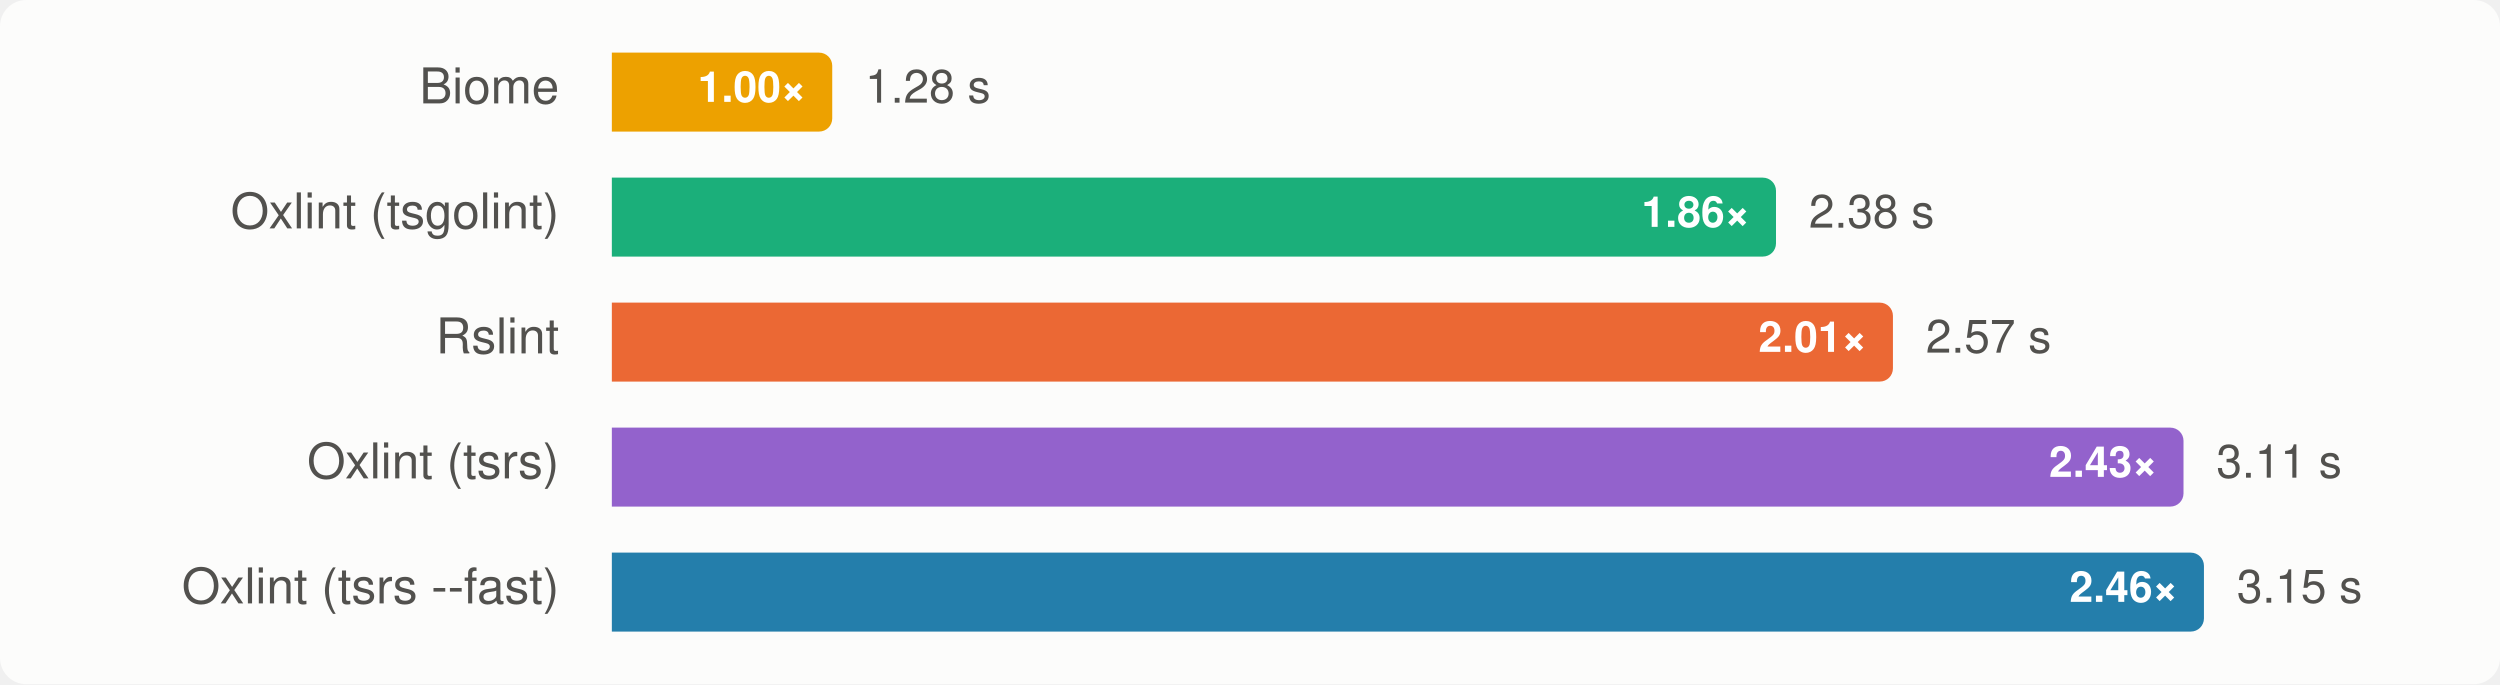
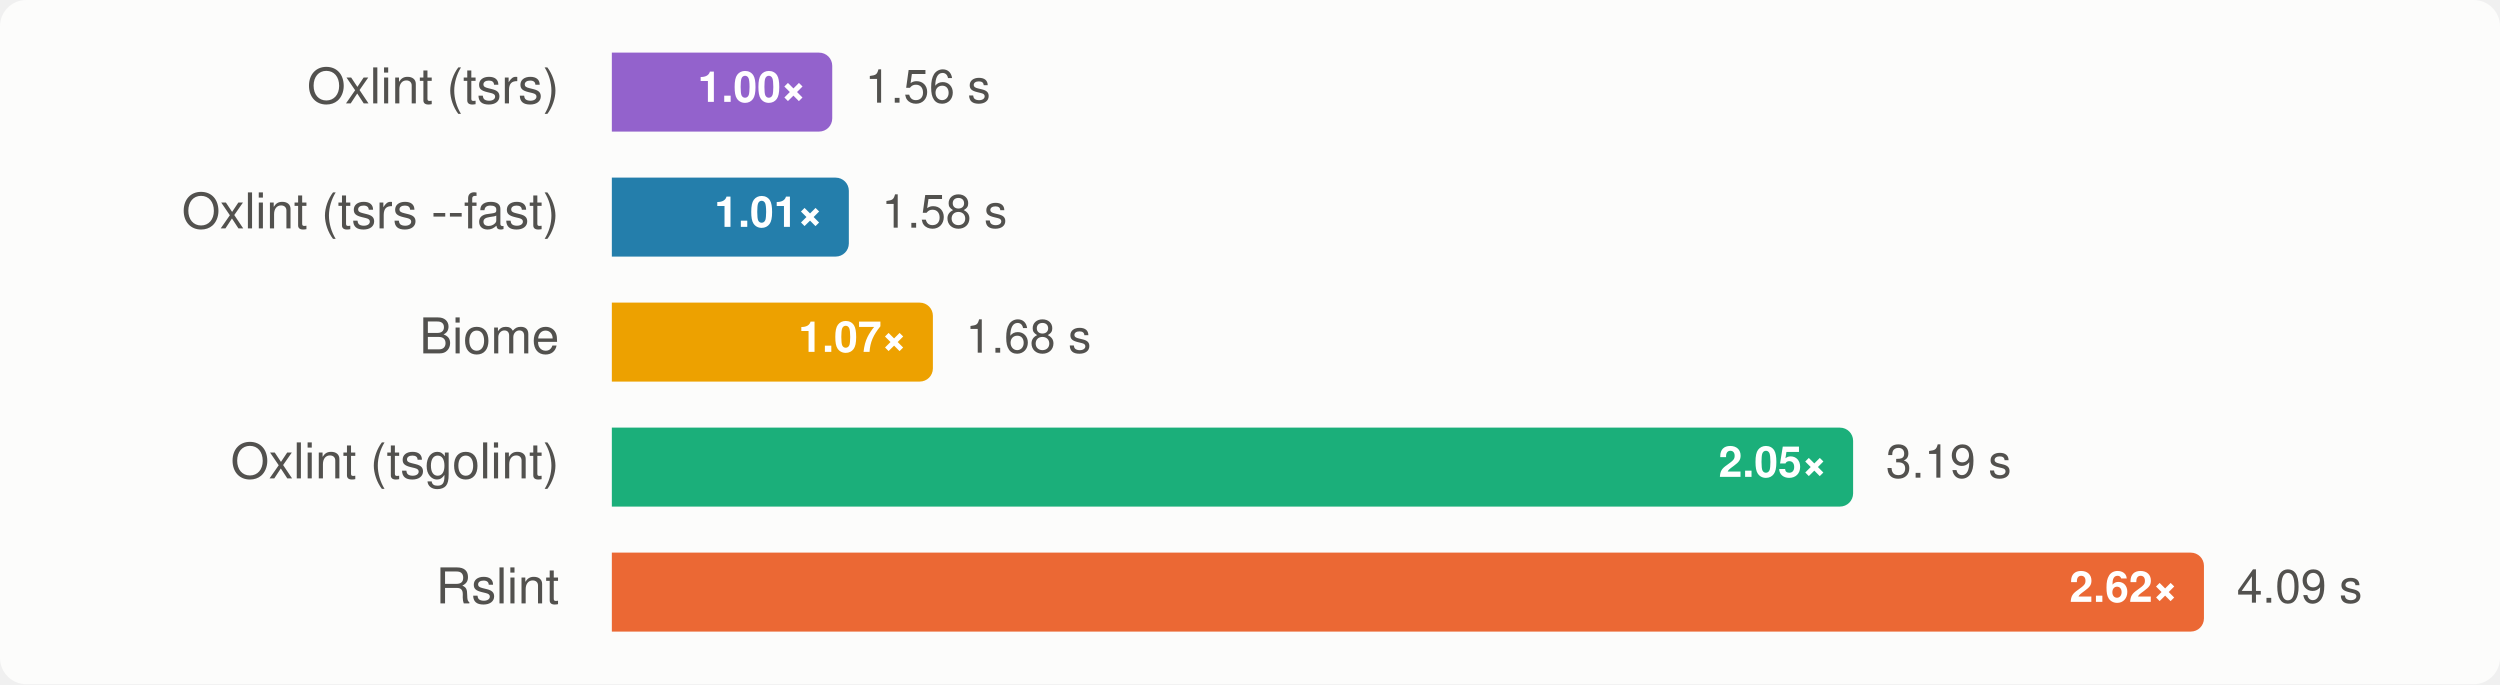
<svg xmlns="http://www.w3.org/2000/svg" width="760" height="208" viewBox="0 0 760 208" font-family="-apple-system, BlinkMacSystemFont, 'Segoe UI', Helvetica, Arial, sans-serif" role="img" aria-label="Group B, rsbuild: median wall time, lower is better">
  <style>
    .surface { fill: #fcfcfb; }
    .t-primary { fill: #0b0b0b; }
    .t-secondary { fill: #52514e; }
    .ratio { fill: #ffffff; }
    .bar-rslint { fill: #eb6834; }
    .bar-oxlint { fill: #1baf7a; }
    .bar-oxlint-tsgolint { fill: #1baf7a; }
    .bar-oxlint-tsrs { fill: #9362cc; }
    .bar-oxlint-tsrs-fast { fill: #247eab; }
    .bar-biome { fill: #eda100; }
    @media (prefers-color-scheme: dark) {
      .surface { fill: #1a1a19; }
      .t-primary { fill: #f0efec; }
      .t-secondary { fill: #c3c2b7; }
      .bar-rslint { fill: #d95926; }
      .bar-oxlint { fill: #199e70; }
      .bar-oxlint-tsgolint { fill: #199e70; }
      .bar-oxlint-tsrs { fill: #a47ad7; }
      .bar-oxlint-tsrs-fast { fill: #3b94bd; }
      .bar-biome { fill: #c98500; }
    }
  </style>
  <rect class="surface" width="760" height="208" rx="8" />
  <g>
-     <text class="t-secondary" x="170" y="28" text-anchor="end" dominant-baseline="central" font-size="15">Biome</text>
-     <path class="bar-biome" d="M186,16H249A4,4 0 0 1 253,20V36A4,4 0 0 1 249,40H186Z" />
+     <text class="t-secondary" x="170" y="28" text-anchor="end" dominant-baseline="central" font-size="15">Oxlint (tsrs)</text>
+     <path class="bar-oxlint-tsrs" d="M186,16H249A4,4 0 0 1 253,20V36A4,4 0 0 1 249,40H186Z" />
    <text class="ratio" x="245" y="28" text-anchor="end" dominant-baseline="central" font-size="13" font-weight="700">1.00×</text>
-     <text class="t-secondary" x="263" y="28" dominant-baseline="central" font-size="14">1.28 s</text>
+     <text class="t-secondary" x="263" y="28" dominant-baseline="central" font-size="14">1.56 s</text>
  </g>
  <g>
-     <text class="t-secondary" x="170" y="66" text-anchor="end" dominant-baseline="central" font-size="15">Oxlint (tsgolint)</text>
-     <path class="bar-oxlint-tsgolint" d="M186,54H535.903A4,4 0 0 1 539.903,58V74A4,4 0 0 1 535.903,78H186Z" />
-     <text class="ratio" x="531.903" y="66" text-anchor="end" dominant-baseline="central" font-size="13" font-weight="700">1.86×</text>
-     <text class="t-secondary" x="549.903" y="66" dominant-baseline="central" font-size="14">2.38 s</text>
+     <text class="t-secondary" x="170" y="66" text-anchor="end" dominant-baseline="central" font-size="15">Oxlint (tsrs --fast)</text>
+     <path class="bar-oxlint-tsrs-fast" d="M186,54H254.048A4,4 0 0 1 258.048,58V74A4,4 0 0 1 254.048,78H186Z" />
+     <text class="ratio" x="250.048" y="66" text-anchor="end" dominant-baseline="central" font-size="13" font-weight="700">1.01×</text>
+     <text class="t-secondary" x="268.048" y="66" dominant-baseline="central" font-size="14">1.58 s</text>
  </g>
  <g>
-     <text class="t-secondary" x="170" y="104" text-anchor="end" dominant-baseline="central" font-size="15">Rslint</text>
-     <path class="bar-rslint" d="M186,92H571.453A4,4 0 0 1 575.453,96V112A4,4 0 0 1 571.453,116H186Z" />
-     <text class="ratio" x="567.453" y="104" text-anchor="end" dominant-baseline="central" font-size="13" font-weight="700">2.01×</text>
-     <text class="t-secondary" x="585.453" y="104" dominant-baseline="central" font-size="14">2.57 s</text>
+     <text class="t-secondary" x="170" y="104" text-anchor="end" dominant-baseline="central" font-size="15">Biome</text>
+     <path class="bar-biome" d="M186,92H279.6A4,4 0 0 1 283.6,96V112A4,4 0 0 1 279.6,116H186Z" />
+     <text class="ratio" x="275.6" y="104" text-anchor="end" dominant-baseline="central" font-size="13" font-weight="700">1.07×</text>
+     <text class="t-secondary" x="293.6" y="104" dominant-baseline="central" font-size="14">1.68 s</text>
  </g>
  <g>
-     <text class="t-secondary" x="170" y="142" text-anchor="end" dominant-baseline="central" font-size="15">Oxlint (tsrs)</text>
-     <path class="bar-oxlint-tsrs" d="M186,130H659.787A4,4 0 0 1 663.787,134V150A4,4 0 0 1 659.787,154H186Z" />
-     <text class="ratio" x="655.787" y="142" text-anchor="end" dominant-baseline="central" font-size="13" font-weight="700">2.43×</text>
-     <text class="t-secondary" x="673.787" y="142" dominant-baseline="central" font-size="14">3.11 s</text>
+     <text class="t-secondary" x="170" y="142" text-anchor="end" dominant-baseline="central" font-size="15">Oxlint (tsgolint)</text>
+     <path class="bar-oxlint-tsgolint" d="M186,130H559.345A4,4 0 0 1 563.345,134V150A4,4 0 0 1 559.345,154H186Z" />
+     <text class="ratio" x="555.345" y="142" text-anchor="end" dominant-baseline="central" font-size="13" font-weight="700">2.05×</text>
+     <text class="t-secondary" x="573.345" y="142" dominant-baseline="central" font-size="14">3.19 s</text>
  </g>
  <g>
-     <text class="t-secondary" x="170" y="180" text-anchor="end" dominant-baseline="central" font-size="15">Oxlint (tsrs --fast)</text>
-     <path class="bar-oxlint-tsrs-fast" d="M186,168H666A4,4 0 0 1 670,172V188A4,4 0 0 1 666,192H186Z" />
-     <text class="ratio" x="662" y="180" text-anchor="end" dominant-baseline="central" font-size="13" font-weight="700">2.46×</text>
-     <text class="t-secondary" x="680" y="180" dominant-baseline="central" font-size="14">3.15 s</text>
+     <text class="t-secondary" x="170" y="180" text-anchor="end" dominant-baseline="central" font-size="15">Rslint</text>
+     <path class="bar-rslint" d="M186,168H666A4,4 0 0 1 670,172V188A4,4 0 0 1 666,192H186Z" />
+     <text class="ratio" x="662" y="180" text-anchor="end" dominant-baseline="central" font-size="13" font-weight="700">2.62×</text>
+     <text class="t-secondary" x="680" y="180" dominant-baseline="central" font-size="14">4.09 s</text>
  </g>
</svg>
